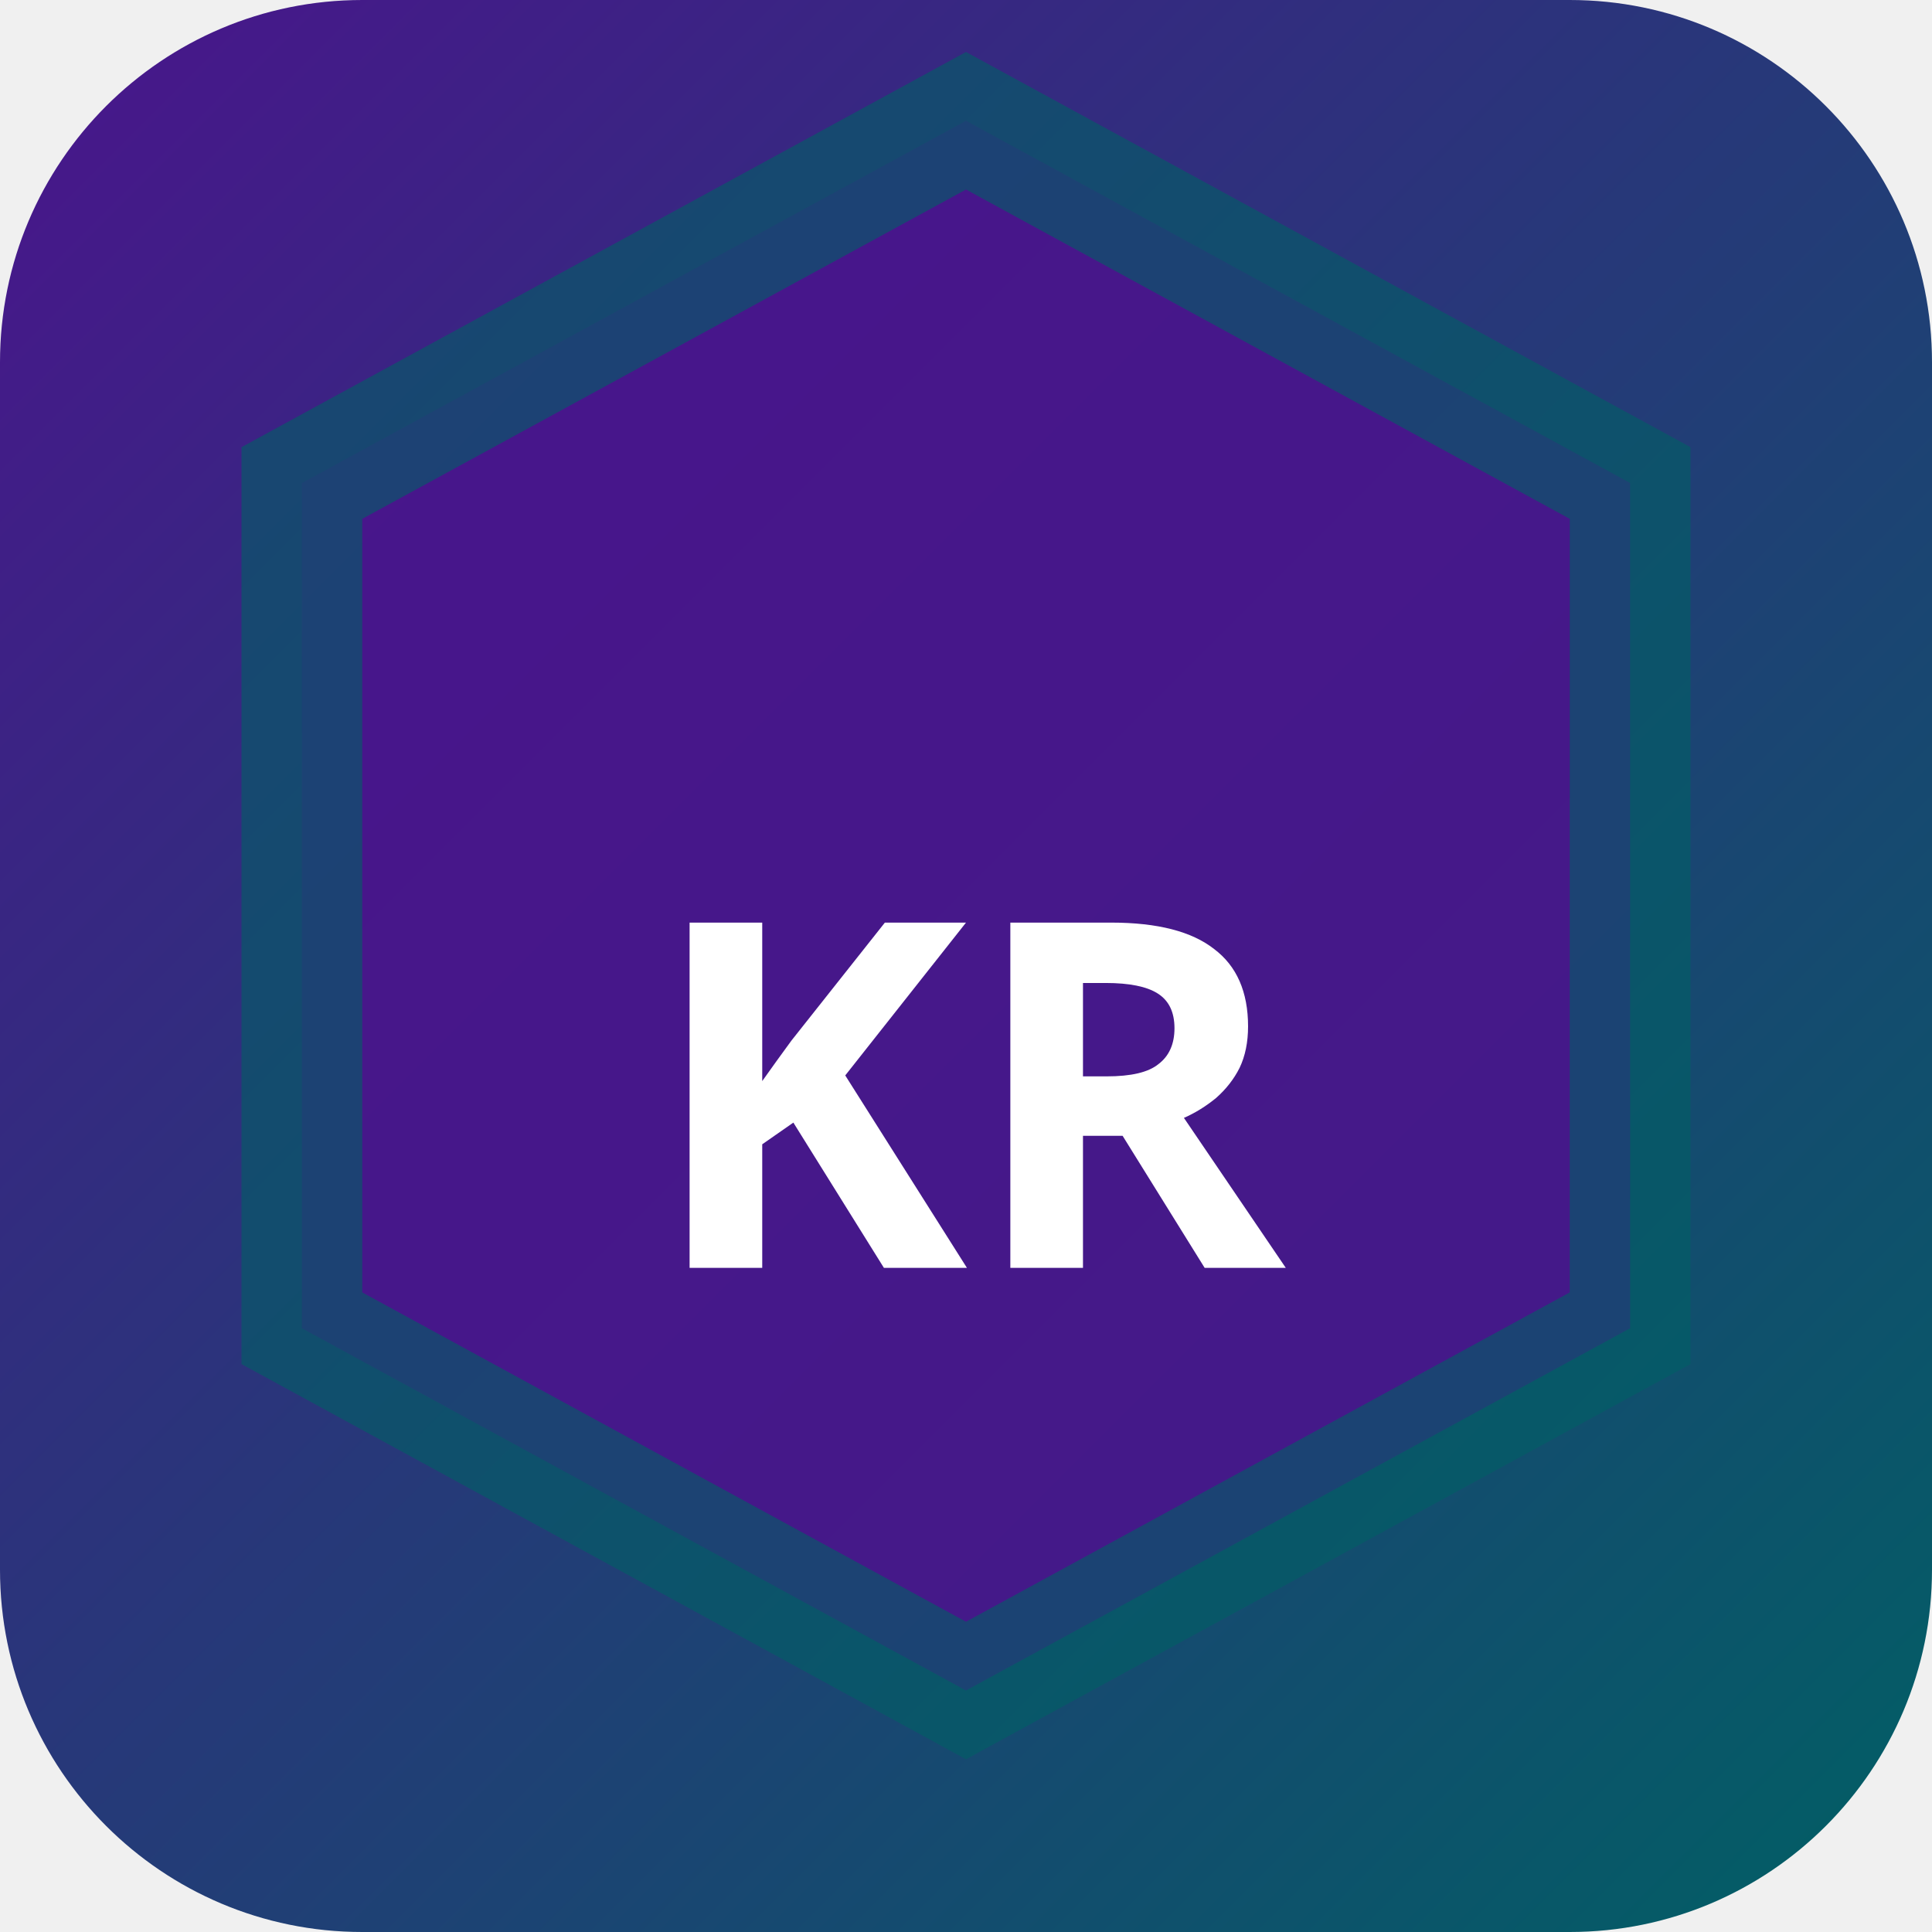
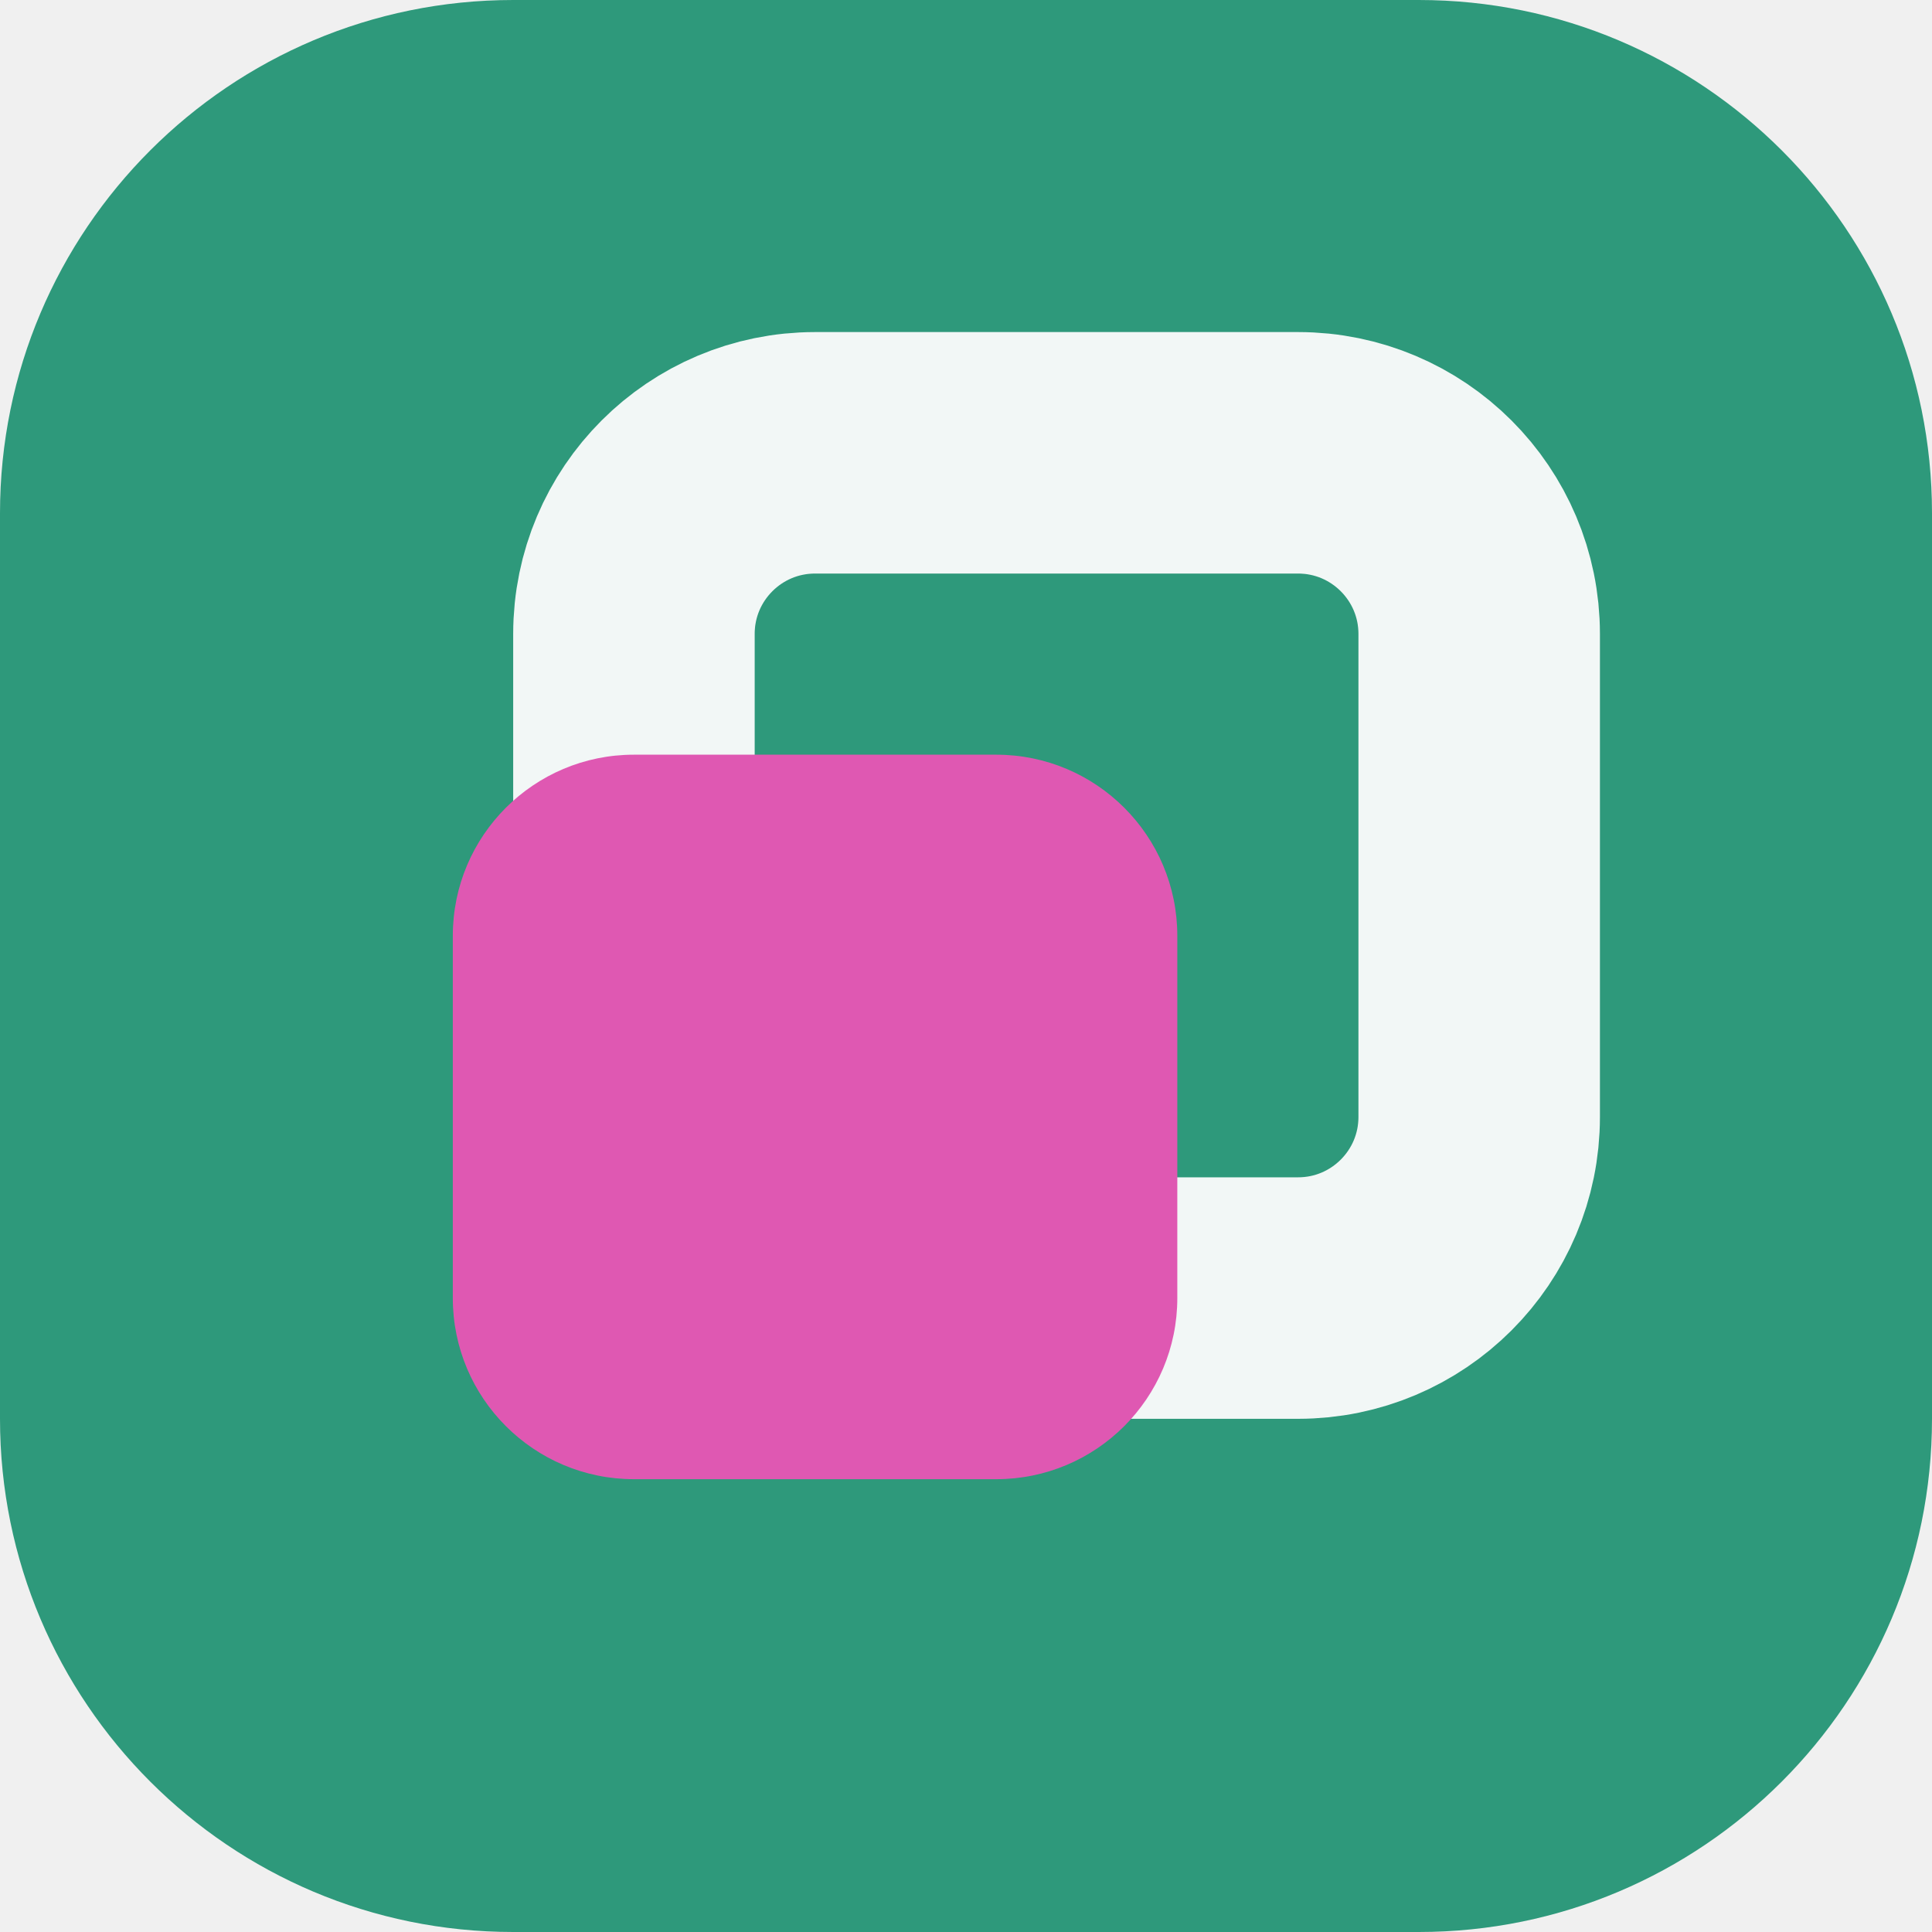
- <svg xmlns="http://www.w3.org/2000/svg" width="32" height="32" viewBox="0 0 32 32">
-   <defs>
-     <linearGradient id="bgkr-p" x1="0" y1="0" x2="1" y2="1">
-       <stop offset="0%" stop-color="#4a148c" />
-       <stop offset="100%" stop-color="#006064" />
-     </linearGradient>
-   </defs>
-   <rect width="32" height="32" rx="6" fill="url(#bgkr-p)" />
-   <polygon points="16,2 27,8 27,22 16,28 5,22 5,8" fill="rgba(74,20,140,0.9)" stroke="rgba(0,96,100,0.6)" stroke-width="2" />
-   <text x="16" y="21" text-anchor="middle" fill="#fff" font-size="8" font-weight="700" font-family="system-ui">KR</text>
+ <svg xmlns="http://www.w3.org/2000/svg" width="64" height="64" viewBox="0 0 64 64" role="img">
+   <rect width="64" height="64" rx="17" fill="hsl(163 54% 39%)" />
+   <g transform="rotate(90 32 32)">
+     <rect x="15" y="15" width="28" height="28" rx="6" fill="none" stroke="hsl(163 24% 96%)" stroke-width="8" />
+     <rect x="25" y="25" width="24" height="24" rx="6" fill="hsl(320 68% 61%)" />
+   </g>
</svg>
